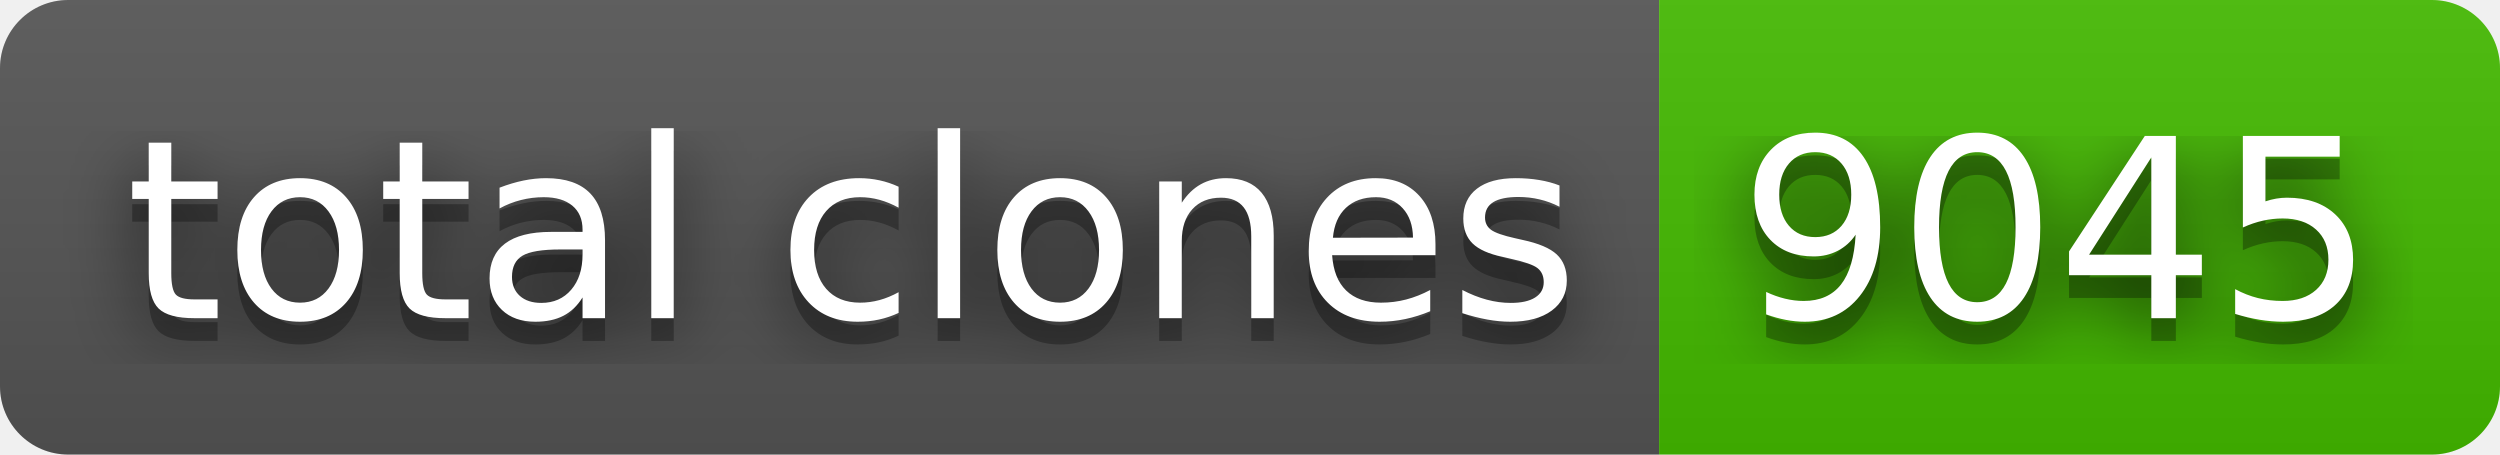
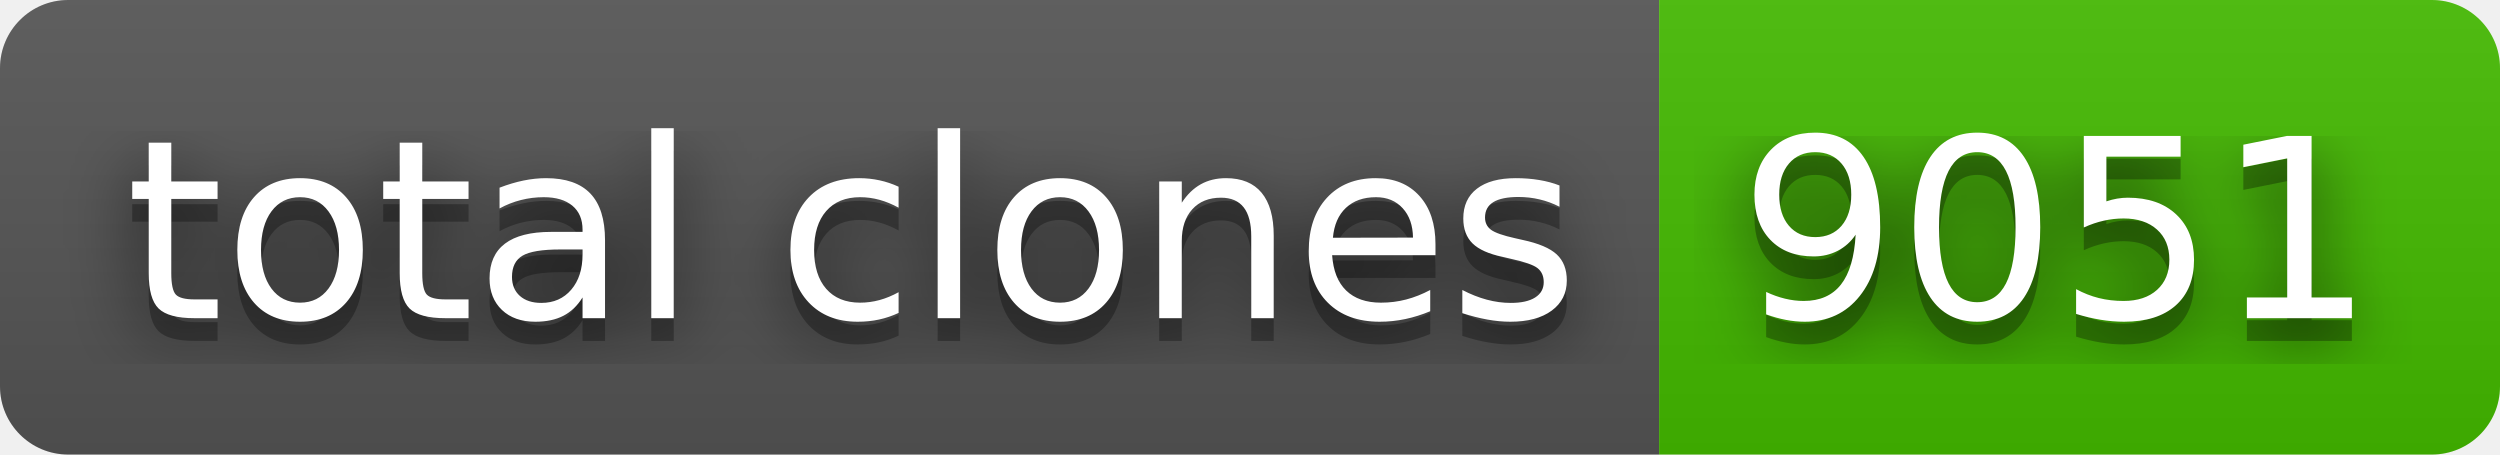
- <svg xmlns="http://www.w3.org/2000/svg" width="110" height="20" role="img" aria-label="total clones: 9045">
+ <svg xmlns="http://www.w3.org/2000/svg" width="110" height="20" role="img" aria-label="total clones: 9051">
  <filter id="blur">
    <feGaussianBlur stdDeviation="16" />
  </filter>
  <linearGradient id="s" x2="0" y2="100%">
    <stop offset="0" stop-color="#bbb" stop-opacity=".1" />
    <stop offset="1" stop-opacity=".1" />
  </linearGradient>
  <clipPath id="r">
    <rect width="110" height="20" rx="3" />
  </clipPath>
  <g clip-path="url(#r)">
    <rect width="73" height="20" fill="#555" />
    <rect x="73" width="37" height="20" fill="#4b0" />
    <rect width="110" height="20" fill="url(#s)" />
  </g>
  <g fill="#fff" text-anchor="middle" font-family="Verdana,Geneva,DejaVu Sans,sans-serif" text-rendering="geometricPrecision" font-size="110">
    <g transform="scale(.1)">
      <g aria-hidden="true" fill="#010101">
        <text x="375" y="150" fill-opacity=".8" filter="url(#blur)" textLength="630">total clones</text>
        <text x="375" y="150" fill-opacity=".3" textLength="630">total clones</text>
      </g>
      <text x="375" y="140" textLength="630">total clones</text>
    </g>
    <g transform="scale(.1)">
      <g aria-hidden="true" fill="#010101">
-         <text x="905" y="150" fill-opacity=".8" filter="url(#blur)" textLength="270">9045</text>
-         <text x="905" y="150" fill-opacity=".3" textLength="270">9045</text>
+         <text x="905" y="150" fill-opacity=".8" filter="url(#blur)" textLength="270">9051</text>
+         <text x="905" y="150" fill-opacity=".3" textLength="270">9051</text>
      </g>
-       <text x="905" y="140" textLength="270">9045</text>
+       <text x="905" y="140" textLength="270">9051</text>
    </g>
  </g>
</svg>
